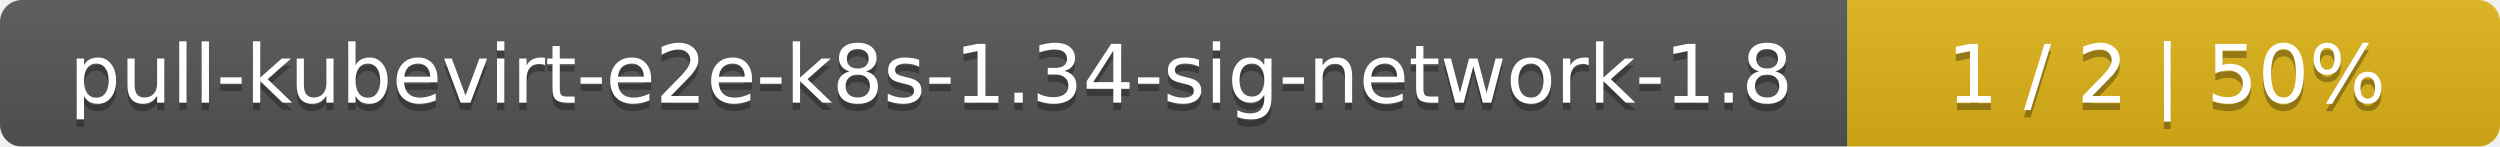
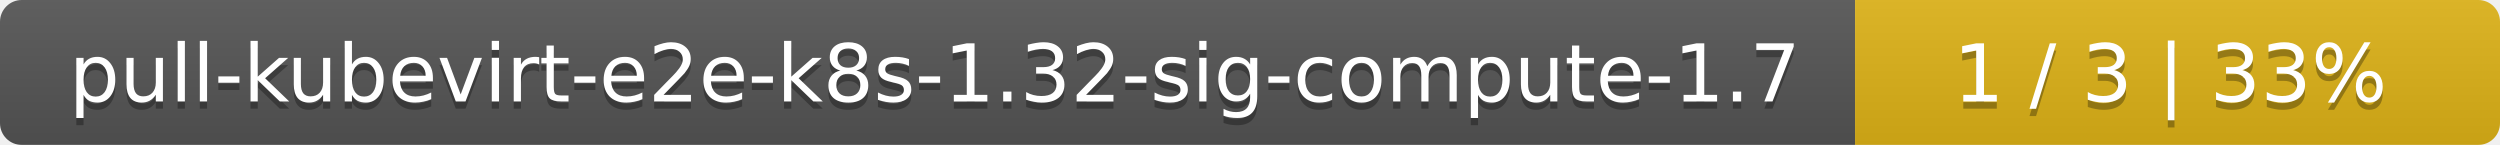
- <svg xmlns="http://www.w3.org/2000/svg" width="341" height="20">
+ <svg xmlns="http://www.w3.org/2000/svg" width="345" height="20">
  <linearGradient id="smooth" x2="0" y2="100%">
    <stop offset="0" stop-color="#bbb" stop-opacity=".1" />
    <stop offset="1" stop-opacity=".1" />
  </linearGradient>
  <mask id="round">
-     <rect width="341" height="20" rx="3" fill="#fff" />
+     <rect width="345" height="20" rx="3" fill="#fff" />
  </mask>
  <g mask="url(#round)">
-     <rect width="252" height="20" fill="#555" />
-     <rect x="252" width="89" height="20" fill="#dfb317" />
-     <rect width="341" height="20" fill="url(#smooth)" />
+     <rect width="256" height="20" fill="#555" />
+     <rect x="256" width="89" height="20" fill="#dfb317" />
+     <rect width="345" height="20" fill="url(#smooth)" />
  </g>
  <g fill="#fff" text-anchor="middle" font-family="DejaVu Sans,Verdana,Geneva,sans-serif" font-size="11">
-     <text x="127" y="15" fill="#010101" fill-opacity=".3">pull-kubevirt-e2e-k8s-1.34-sig-network-1.8</text>
-     <text x="127" y="14">pull-kubevirt-e2e-k8s-1.34-sig-network-1.8</text>
-     <text x="295.5" y="15" fill="#010101" fill-opacity=".3">1 / 2    |    50%</text>
-     <text x="295.5" y="14">1 / 2    |    50%</text>
+     <text x="129" y="15" fill="#010101" fill-opacity=".3">pull-kubevirt-e2e-k8s-1.32-sig-compute-1.7</text>
+     <text x="129" y="14">pull-kubevirt-e2e-k8s-1.32-sig-compute-1.7</text>
+     <text x="299.5" y="15" fill="#010101" fill-opacity=".3">1 / 3    |    33%</text>
+     <text x="299.5" y="14">1 / 3    |    33%</text>
  </g>
</svg>
